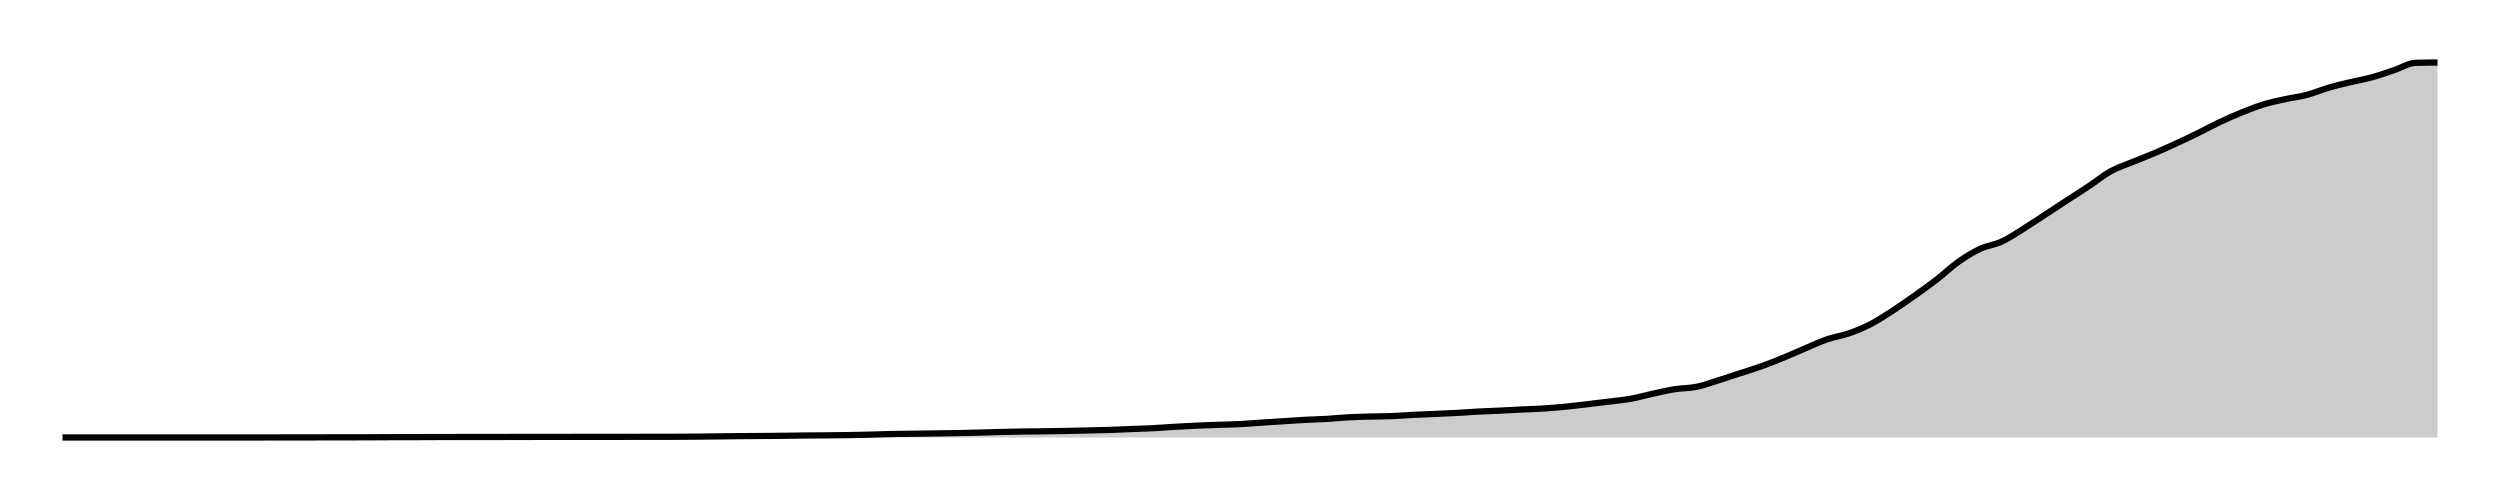
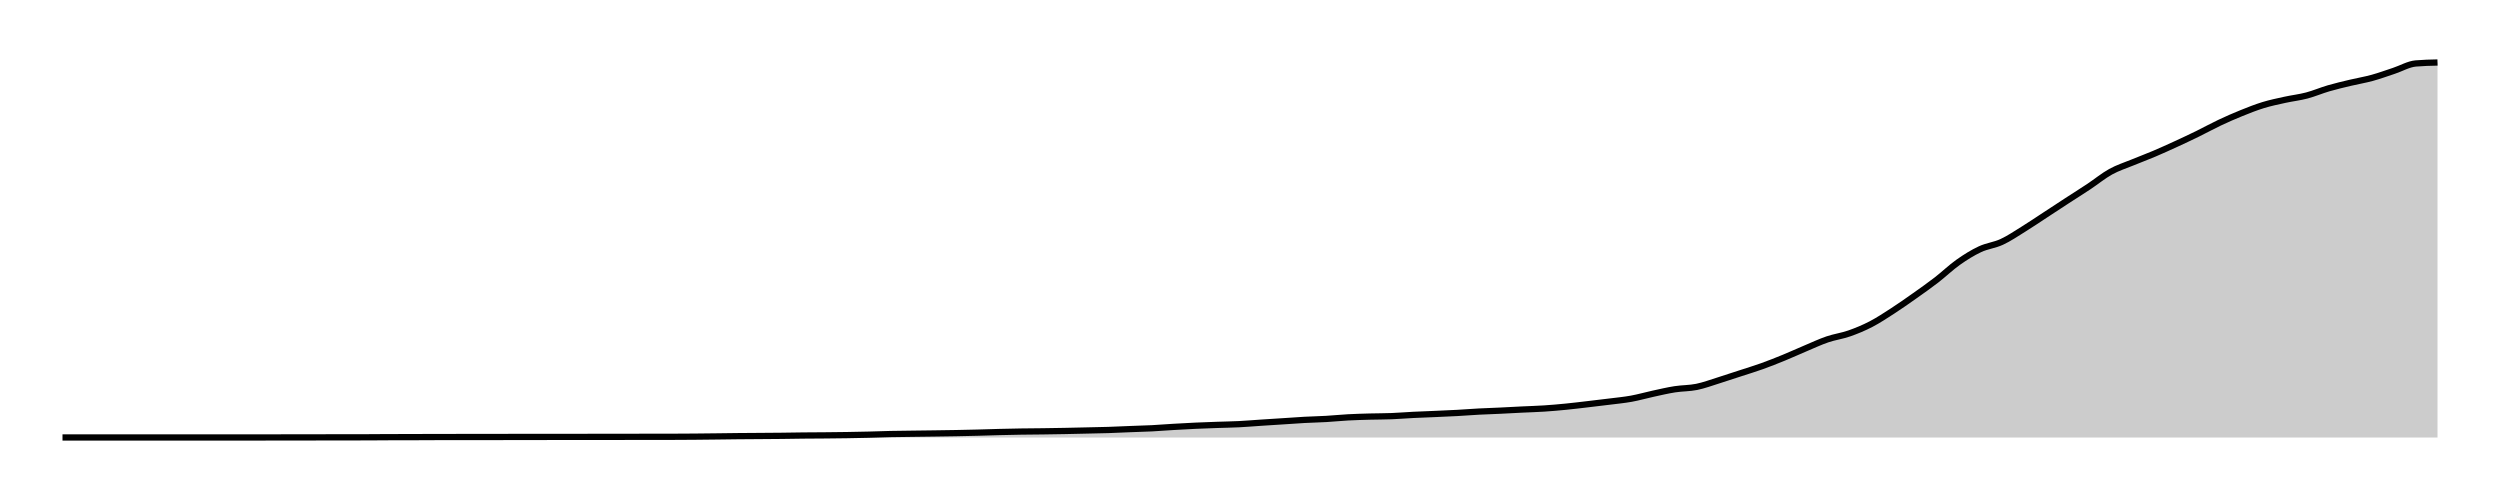
<svg xmlns="http://www.w3.org/2000/svg" width="400" height="80">
  <g transform="translate(10,10)">
-     <path class="area" fill="rgba(0, 0, 0, 0.2)" d="M0,59.996C10.459,59.995,20.917,59.995,31.376,59.992C32.538,59.992,33.7,59.989,34.862,59.988C36.024,59.986,37.187,59.985,38.349,59.984C40.673,59.981,42.997,59.975,45.321,59.972C46.483,59.97,47.645,59.97,48.807,59.967C49.969,59.965,51.131,59.95,52.294,59.947C53.456,59.944,54.618,59.946,55.78,59.943C56.942,59.94,58.104,59.929,59.266,59.927C62.752,59.921,66.239,59.924,69.725,59.919C70.887,59.917,72.049,59.907,73.211,59.906C76.697,59.904,80.183,59.905,83.67,59.902C85.994,59.901,88.318,59.897,90.642,59.894C91.804,59.893,92.966,59.892,94.128,59.89C95.291,59.889,96.453,59.889,97.615,59.886C98.777,59.883,99.939,59.875,101.101,59.866C102.263,59.856,103.425,59.843,104.587,59.829C105.749,59.816,106.911,59.796,108.073,59.784C109.235,59.773,110.398,59.769,111.56,59.76C112.722,59.751,113.884,59.744,115.046,59.731C116.208,59.719,117.37,59.695,118.532,59.683C119.694,59.67,120.856,59.669,122.018,59.658C123.18,59.647,124.343,59.636,125.505,59.618C126.667,59.599,127.829,59.577,128.991,59.548C130.153,59.52,131.315,59.472,132.477,59.447C133.639,59.422,134.801,59.413,135.963,59.398C137.125,59.382,138.287,59.369,139.45,59.353C140.612,59.337,141.774,59.322,142.936,59.3C144.098,59.279,145.26,59.253,146.422,59.223C147.584,59.193,148.746,59.15,149.908,59.121C151.07,59.092,152.232,59.066,153.394,59.048C154.557,59.03,155.719,59.027,156.881,59.011C158.043,58.996,159.205,58.977,160.367,58.954C161.529,58.932,162.691,58.904,163.853,58.877C165.015,58.851,166.177,58.833,167.339,58.796C168.502,58.758,169.664,58.699,170.826,58.653C171.988,58.608,173.15,58.582,174.312,58.523C175.474,58.464,176.636,58.368,177.798,58.299C178.96,58.231,180.122,58.166,181.284,58.112C182.446,58.059,183.609,58.019,184.771,57.978C185.933,57.937,187.095,57.922,188.257,57.864C189.419,57.806,190.581,57.705,191.743,57.628C192.905,57.552,194.067,57.48,195.229,57.404C196.391,57.329,197.554,57.24,198.716,57.177C199.878,57.114,201.04,57.093,202.202,57.026C203.364,56.959,204.526,56.837,205.688,56.774C206.85,56.711,208.012,56.68,209.174,56.648C210.336,56.615,211.498,56.624,212.661,56.579C213.823,56.533,214.985,56.433,216.147,56.375C217.309,56.317,218.471,56.28,219.633,56.229C220.795,56.177,221.957,56.13,223.119,56.066C224.281,56.002,225.443,55.908,226.606,55.846C227.768,55.785,228.93,55.751,230.092,55.696C231.254,55.641,232.416,55.574,233.578,55.517C234.74,55.46,235.902,55.43,237.064,55.354C238.226,55.278,239.388,55.176,240.55,55.061C241.713,54.946,242.875,54.802,244.037,54.666C245.199,54.531,246.361,54.394,247.523,54.247C248.685,54.1,249.847,53.994,251.009,53.784C252.171,53.573,253.333,53.234,254.495,52.982C255.657,52.73,256.82,52.453,257.982,52.27C259.144,52.088,260.306,52.124,261.468,51.888C262.63,51.651,263.792,51.212,264.954,50.85C266.116,50.488,267.278,50.096,268.44,49.715C269.602,49.335,270.765,48.986,271.927,48.568C273.089,48.15,274.251,47.686,275.413,47.209C276.575,46.732,277.737,46.197,278.899,45.708C280.061,45.218,281.223,44.669,282.385,44.272C283.547,43.874,284.709,43.731,285.872,43.324C287.034,42.917,288.196,42.434,289.358,41.831C290.52,41.227,291.682,40.457,292.844,39.703C294.006,38.949,295.168,38.129,296.33,37.307C297.492,36.484,298.654,35.666,299.817,34.768C300.979,33.87,302.141,32.743,303.303,31.92C304.465,31.097,305.627,30.374,306.789,29.829C307.951,29.285,309.113,29.191,310.275,28.653C311.437,28.116,312.599,27.324,313.761,26.603C314.924,25.882,316.086,25.089,317.248,24.329C318.41,23.569,319.572,22.8,320.734,22.042C321.896,21.285,323.058,20.557,324.22,19.784C325.382,19.011,326.544,18.048,327.706,17.404C328.869,16.761,330.031,16.404,331.193,15.924C332.355,15.443,333.517,15.014,334.679,14.52C335.841,14.026,337.003,13.497,338.165,12.962C339.327,12.427,340.489,11.88,341.651,11.31C342.813,10.74,343.976,10.094,345.138,9.544C346.3,8.995,347.462,8.485,348.624,8.015C349.786,7.545,350.948,7.082,352.11,6.725C353.272,6.368,354.434,6.131,355.596,5.875C356.758,5.618,357.92,5.494,359.083,5.187C360.245,4.881,361.407,4.376,362.569,4.036C363.731,3.696,364.893,3.428,366.055,3.149C367.217,2.87,368.379,2.683,369.541,2.364C370.703,2.044,371.865,1.618,373.028,1.233C374.19,0.848,375.352,0.088,376.514,0.053C377.676,0.018,378.838,0.009,380,0L380,60C378.838,60,377.676,60,376.514,60C375.352,60,374.19,60,373.028,60C371.865,60,370.703,60,369.541,60C368.379,60,367.217,60,366.055,60C364.893,60,363.731,60,362.569,60C361.407,60,360.245,60,359.083,60C357.92,60,356.758,60,355.596,60C354.434,60,353.272,60,352.11,60C350.948,60,349.786,60,348.624,60C347.462,60,346.3,60,345.138,60C343.976,60,342.813,60,341.651,60C340.489,60,339.327,60,338.165,60C337.003,60,335.841,60,334.679,60C333.517,60,332.355,60,331.193,60C330.031,60,328.869,60,327.706,60C326.544,60,325.382,60,324.22,60C323.058,60,321.896,60,320.734,60C319.572,60,318.41,60,317.248,60C316.086,60,314.924,60,313.761,60C312.599,60,311.437,60,310.275,60C309.113,60,307.951,60,306.789,60C305.627,60,304.465,60,303.303,60C302.141,60,300.979,60,299.817,60C298.654,60,297.492,60,296.33,60C295.168,60,294.006,60,292.844,60C291.682,60,290.52,60,289.358,60C288.196,60,287.034,60,285.872,60C284.709,60,283.547,60,282.385,60C281.223,60,280.061,60,278.899,60C277.737,60,276.575,60,275.413,60C274.251,60,273.089,60,271.927,60C270.765,60,269.602,60,268.44,60C267.278,60,266.116,60,264.954,60C263.792,60,262.63,60,261.468,60C260.306,60,259.144,60,257.982,60C256.82,60,255.657,60,254.495,60C253.333,60,252.171,60,251.009,60C249.847,60,248.685,60,247.523,60C246.361,60,245.199,60,244.037,60C242.875,60,241.713,60,240.55,60C239.388,60,238.226,60,237.064,60C235.902,60,234.74,60,233.578,60C232.416,60,231.254,60,230.092,60C228.93,60,227.768,60,226.606,60C225.443,60,224.281,60,223.119,60C221.957,60,220.795,60,219.633,60C218.471,60,217.309,60,216.147,60C214.985,60,213.823,60,212.661,60C211.498,60,210.336,60,209.174,60C208.012,60,206.85,60,205.688,60C204.526,60,203.364,60,202.202,60C201.04,60,199.878,60,198.716,60C197.554,60,196.391,60,195.229,60C194.067,60,192.905,60,191.743,60C190.581,60,189.419,60,188.257,60C187.095,60,185.933,60,184.771,60C183.609,60,182.446,60,181.284,60C180.122,60,178.96,60,177.798,60C176.636,60,175.474,60,174.312,60C173.15,60,171.988,60,170.826,60C169.664,60,168.502,60,167.339,60C166.177,60,165.015,60,163.853,60C162.691,60,161.529,60,160.367,60C159.205,60,158.043,60,156.881,60C155.719,60,154.557,60,153.394,60C152.232,60,151.07,60,149.908,60C148.746,60,147.584,60,146.422,60C145.26,60,144.098,60,142.936,60C141.774,60,140.612,60,139.45,60C138.287,60,137.125,60,135.963,60C134.801,60,133.639,60,132.477,60C131.315,60,130.153,60,128.991,60C127.829,60,126.667,60,125.505,60C124.343,60,123.18,60,122.018,60C120.856,60,119.694,60,118.532,60C117.37,60,116.208,60,115.046,60C113.884,60,112.722,60,111.56,60C110.398,60,109.235,60,108.073,60C106.911,60,105.749,60,104.587,60C103.425,60,102.263,60,101.101,60C99.939,60,98.777,60,97.615,60C96.453,60,95.291,60,94.128,60C92.966,60,91.804,60,90.642,60C88.318,60,85.994,60,83.67,60C80.183,60,76.697,60,73.211,60C72.049,60,70.887,60,69.725,60C66.239,60,62.752,60,59.266,60C58.104,60,56.942,60,55.78,60C54.618,60,53.456,60,52.294,60C51.131,60,49.969,60,48.807,60C47.645,60,46.483,60,45.321,60C42.997,60,40.673,60,38.349,60C37.187,60,36.024,60,34.862,60C33.7,60,32.538,60,31.376,60C20.917,60,10.459,60,0,60Z" />
-     <path class="line" stroke="black" fill="none" d="M0,59.996C10.459,59.995,20.917,59.995,31.376,59.992C32.538,59.992,33.7,59.989,34.862,59.988C36.024,59.986,37.187,59.985,38.349,59.984C40.673,59.981,42.997,59.975,45.321,59.972C46.483,59.97,47.645,59.97,48.807,59.967C49.969,59.965,51.131,59.95,52.294,59.947C53.456,59.944,54.618,59.946,55.78,59.943C56.942,59.94,58.104,59.929,59.266,59.927C62.752,59.921,66.239,59.924,69.725,59.919C70.887,59.917,72.049,59.907,73.211,59.906C76.697,59.904,80.183,59.905,83.67,59.902C85.994,59.901,88.318,59.897,90.642,59.894C91.804,59.893,92.966,59.892,94.128,59.89C95.291,59.889,96.453,59.889,97.615,59.886C98.777,59.883,99.939,59.875,101.101,59.866C102.263,59.856,103.425,59.843,104.587,59.829C105.749,59.816,106.911,59.796,108.073,59.784C109.235,59.773,110.398,59.769,111.56,59.76C112.722,59.751,113.884,59.744,115.046,59.731C116.208,59.719,117.37,59.695,118.532,59.683C119.694,59.67,120.856,59.669,122.018,59.658C123.18,59.647,124.343,59.636,125.505,59.618C126.667,59.599,127.829,59.577,128.991,59.548C130.153,59.52,131.315,59.472,132.477,59.447C133.639,59.422,134.801,59.413,135.963,59.398C137.125,59.382,138.287,59.369,139.45,59.353C140.612,59.337,141.774,59.322,142.936,59.3C144.098,59.279,145.26,59.253,146.422,59.223C147.584,59.193,148.746,59.15,149.908,59.121C151.07,59.092,152.232,59.066,153.394,59.048C154.557,59.03,155.719,59.027,156.881,59.011C158.043,58.996,159.205,58.977,160.367,58.954C161.529,58.932,162.691,58.904,163.853,58.877C165.015,58.851,166.177,58.833,167.339,58.796C168.502,58.758,169.664,58.699,170.826,58.653C171.988,58.608,173.15,58.582,174.312,58.523C175.474,58.464,176.636,58.368,177.798,58.299C178.96,58.231,180.122,58.166,181.284,58.112C182.446,58.059,183.609,58.019,184.771,57.978C185.933,57.937,187.095,57.922,188.257,57.864C189.419,57.806,190.581,57.705,191.743,57.628C192.905,57.552,194.067,57.48,195.229,57.404C196.391,57.329,197.554,57.24,198.716,57.177C199.878,57.114,201.04,57.093,202.202,57.026C203.364,56.959,204.526,56.837,205.688,56.774C206.85,56.711,208.012,56.68,209.174,56.648C210.336,56.615,211.498,56.624,212.661,56.579C213.823,56.533,214.985,56.433,216.147,56.375C217.309,56.317,218.471,56.28,219.633,56.229C220.795,56.177,221.957,56.13,223.119,56.066C224.281,56.002,225.443,55.908,226.606,55.846C227.768,55.785,228.93,55.751,230.092,55.696C231.254,55.641,232.416,55.574,233.578,55.517C234.74,55.46,235.902,55.43,237.064,55.354C238.226,55.278,239.388,55.176,240.55,55.061C241.713,54.946,242.875,54.802,244.037,54.666C245.199,54.531,246.361,54.394,247.523,54.247C248.685,54.1,249.847,53.994,251.009,53.784C252.171,53.573,253.333,53.234,254.495,52.982C255.657,52.73,256.82,52.453,257.982,52.27C259.144,52.088,260.306,52.124,261.468,51.888C262.63,51.651,263.792,51.212,264.954,50.85C266.116,50.488,267.278,50.096,268.44,49.715C269.602,49.335,270.765,48.986,271.927,48.568C273.089,48.15,274.251,47.686,275.413,47.209C276.575,46.732,277.737,46.197,278.899,45.708C280.061,45.218,281.223,44.669,282.385,44.272C283.547,43.874,284.709,43.731,285.872,43.324C287.034,42.917,288.196,42.434,289.358,41.831C290.52,41.227,291.682,40.457,292.844,39.703C294.006,38.949,295.168,38.129,296.33,37.307C297.492,36.484,298.654,35.666,299.817,34.768C300.979,33.87,302.141,32.743,303.303,31.92C304.465,31.097,305.627,30.374,306.789,29.829C307.951,29.285,309.113,29.191,310.275,28.653C311.437,28.116,312.599,27.324,313.761,26.603C314.924,25.882,316.086,25.089,317.248,24.329C318.41,23.569,319.572,22.8,320.734,22.042C321.896,21.285,323.058,20.557,324.22,19.784C325.382,19.011,326.544,18.048,327.706,17.404C328.869,16.761,330.031,16.404,331.193,15.924C332.355,15.443,333.517,15.014,334.679,14.52C335.841,14.026,337.003,13.497,338.165,12.962C339.327,12.427,340.489,11.88,341.651,11.31C342.813,10.74,343.976,10.094,345.138,9.544C346.3,8.995,347.462,8.485,348.624,8.015C349.786,7.545,350.948,7.082,352.11,6.725C353.272,6.368,354.434,6.131,355.596,5.875C356.758,5.618,357.92,5.494,359.083,5.187C360.245,4.881,361.407,4.376,362.569,4.036C363.731,3.696,364.893,3.428,366.055,3.149C367.217,2.87,368.379,2.683,369.541,2.364C370.703,2.044,371.865,1.618,373.028,1.233C374.19,0.848,375.352,0.088,376.514,0.053C377.676,0.018,378.838,0.009,380,0" />
+     <path class="area" fill="rgba(0, 0, 0, 0.2)" d="M0,59.996C10.459,59.995,20.917,59.995,31.376,59.992C32.538,59.992,33.7,59.989,34.862,59.988C36.024,59.986,37.187,59.985,38.349,59.984C40.673,59.981,42.997,59.975,45.321,59.972C46.483,59.97,47.645,59.97,48.807,59.968C49.969,59.965,51.131,59.95,52.294,59.947C53.456,59.944,54.618,59.946,55.78,59.943C56.942,59.94,58.104,59.929,59.266,59.927C62.752,59.921,66.239,59.924,69.725,59.919C70.887,59.917,72.049,59.907,73.211,59.907C76.697,59.904,80.183,59.905,83.67,59.903C85.994,59.901,88.318,59.897,90.642,59.894C91.804,59.893,92.966,59.892,94.128,59.89C95.291,59.889,96.453,59.889,97.615,59.886C98.777,59.884,99.939,59.875,101.101,59.866C102.263,59.856,103.425,59.843,104.587,59.829C105.749,59.816,106.911,59.796,108.073,59.785C109.235,59.773,110.398,59.769,111.56,59.76C112.722,59.752,113.884,59.745,115.046,59.732C116.208,59.719,117.37,59.695,118.532,59.683C119.694,59.671,120.856,59.67,122.018,59.659C123.18,59.648,124.343,59.636,125.505,59.618C126.667,59.6,127.829,59.578,128.991,59.549C130.153,59.521,131.315,59.473,132.477,59.448C133.639,59.423,134.801,59.414,135.963,59.399C137.125,59.383,138.287,59.37,139.45,59.354C140.612,59.338,141.774,59.323,142.936,59.301C144.098,59.28,145.26,59.254,146.422,59.224C147.584,59.194,148.746,59.152,149.908,59.123C151.07,59.094,152.232,59.068,153.394,59.05C154.557,59.031,155.719,59.029,156.881,59.013C158.043,58.997,159.205,58.979,160.367,58.956C161.529,58.934,162.691,58.905,163.853,58.879C165.015,58.853,166.177,58.835,167.339,58.798C168.502,58.761,169.664,58.701,170.826,58.656C171.988,58.61,173.15,58.585,174.312,58.526C175.474,58.467,176.636,58.371,177.798,58.302C178.96,58.234,180.122,58.169,181.284,58.115C182.446,58.062,183.609,58.023,184.771,57.981C185.933,57.94,187.095,57.926,188.257,57.868C189.419,57.81,190.581,57.709,191.743,57.632C192.905,57.556,194.067,57.484,195.229,57.409C196.391,57.334,197.554,57.244,198.716,57.181C199.878,57.118,201.04,57.098,202.202,57.031C203.364,56.964,204.526,56.842,205.688,56.779C206.85,56.716,208.012,56.686,209.174,56.653C210.336,56.621,211.498,56.63,212.661,56.584C213.823,56.539,214.985,56.439,216.147,56.381C217.309,56.323,218.471,56.286,219.633,56.235C220.795,56.184,221.957,56.136,223.119,56.073C224.281,56.009,225.443,55.915,226.606,55.853C227.768,55.792,228.93,55.758,230.092,55.703C231.254,55.648,232.416,55.581,233.578,55.524C234.74,55.467,235.902,55.438,237.064,55.362C238.226,55.286,239.388,55.184,240.55,55.069C241.713,54.955,242.875,54.811,244.037,54.675C245.199,54.54,246.361,54.404,247.523,54.257C248.685,54.11,249.847,54.005,251.009,53.794C252.171,53.584,253.333,53.246,254.495,52.994C255.657,52.742,256.82,52.465,257.982,52.283C259.144,52.101,260.306,52.138,261.468,51.901C262.63,51.665,263.792,51.227,264.954,50.866C266.116,50.504,267.278,50.112,268.44,49.733C269.602,49.353,270.765,49.004,271.927,48.587C273.089,48.17,274.251,47.707,275.413,47.231C276.575,46.755,277.737,46.221,278.899,45.732C280.061,45.243,281.223,44.695,282.385,44.298C283.547,43.902,284.709,43.758,285.872,43.352C287.034,42.946,288.196,42.464,289.358,41.862C290.52,41.259,291.682,40.49,292.844,39.737C294.006,38.985,295.168,38.166,296.33,37.345C297.492,36.524,298.654,35.707,299.817,34.811C300.979,33.915,302.141,32.79,303.303,31.968C304.465,31.146,305.627,30.424,306.789,29.88C307.951,29.337,309.113,29.243,310.275,28.706C311.437,28.17,312.599,27.379,313.761,26.659C314.924,25.94,316.086,25.148,317.248,24.389C318.41,23.63,319.572,22.863,320.734,22.107C321.896,21.35,323.058,20.624,324.22,19.852C325.382,19.081,326.544,18.119,327.706,17.476C328.869,16.834,330.031,16.478,331.193,15.998C332.355,15.518,333.517,15.09,334.679,14.597C335.841,14.104,337.003,13.575,338.165,13.041C339.327,12.507,340.489,11.961,341.651,11.392C342.813,10.824,343.976,10.178,345.138,9.63C346.3,9.081,347.462,8.572,348.624,8.103C349.786,7.634,350.948,7.171,352.11,6.815C353.272,6.459,354.434,6.222,355.596,5.966C356.758,5.71,357.92,5.586,359.083,5.28C360.245,4.974,361.407,4.47,362.569,4.131C363.731,3.791,364.893,3.523,366.055,3.245C367.217,2.967,368.379,2.78,369.541,2.461C370.703,2.142,371.865,1.717,373.028,1.332C374.19,0.948,375.352,0.257,376.514,0.154C377.676,0.051,378.838,0.026,380,0L380,60C378.838,60,377.676,60,376.514,60C375.352,60,374.19,60,373.028,60C371.865,60,370.703,60,369.541,60C368.379,60,367.217,60,366.055,60C364.893,60,363.731,60,362.569,60C361.407,60,360.245,60,359.083,60C357.92,60,356.758,60,355.596,60C354.434,60,353.272,60,352.11,60C350.948,60,349.786,60,348.624,60C347.462,60,346.3,60,345.138,60C343.976,60,342.813,60,341.651,60C340.489,60,339.327,60,338.165,60C337.003,60,335.841,60,334.679,60C333.517,60,332.355,60,331.193,60C330.031,60,328.869,60,327.706,60C326.544,60,325.382,60,324.22,60C323.058,60,321.896,60,320.734,60C319.572,60,318.41,60,317.248,60C316.086,60,314.924,60,313.761,60C312.599,60,311.437,60,310.275,60C309.113,60,307.951,60,306.789,60C305.627,60,304.465,60,303.303,60C302.141,60,300.979,60,299.817,60C298.654,60,297.492,60,296.33,60C295.168,60,294.006,60,292.844,60C291.682,60,290.52,60,289.358,60C288.196,60,287.034,60,285.872,60C284.709,60,283.547,60,282.385,60C281.223,60,280.061,60,278.899,60C277.737,60,276.575,60,275.413,60C274.251,60,273.089,60,271.927,60C270.765,60,269.602,60,268.44,60C267.278,60,266.116,60,264.954,60C263.792,60,262.63,60,261.468,60C260.306,60,259.144,60,257.982,60C256.82,60,255.657,60,254.495,60C253.333,60,252.171,60,251.009,60C249.847,60,248.685,60,247.523,60C246.361,60,245.199,60,244.037,60C242.875,60,241.713,60,240.55,60C239.388,60,238.226,60,237.064,60C235.902,60,234.74,60,233.578,60C232.416,60,231.254,60,230.092,60C228.93,60,227.768,60,226.606,60C225.443,60,224.281,60,223.119,60C221.957,60,220.795,60,219.633,60C218.471,60,217.309,60,216.147,60C214.985,60,213.823,60,212.661,60C211.498,60,210.336,60,209.174,60C208.012,60,206.85,60,205.688,60C204.526,60,203.364,60,202.202,60C201.04,60,199.878,60,198.716,60C197.554,60,196.391,60,195.229,60C194.067,60,192.905,60,191.743,60C190.581,60,189.419,60,188.257,60C187.095,60,185.933,60,184.771,60C183.609,60,182.446,60,181.284,60C180.122,60,178.96,60,177.798,60C176.636,60,175.474,60,174.312,60C173.15,60,171.988,60,170.826,60C169.664,60,168.502,60,167.339,60C166.177,60,165.015,60,163.853,60C162.691,60,161.529,60,160.367,60C159.205,60,158.043,60,156.881,60C155.719,60,154.557,60,153.394,60C152.232,60,151.07,60,149.908,60C148.746,60,147.584,60,146.422,60C145.26,60,144.098,60,142.936,60C141.774,60,140.612,60,139.45,60C138.287,60,137.125,60,135.963,60C134.801,60,133.639,60,132.477,60C131.315,60,130.153,60,128.991,60C127.829,60,126.667,60,125.505,60C124.343,60,123.18,60,122.018,60C120.856,60,119.694,60,118.532,60C117.37,60,116.208,60,115.046,60C113.884,60,112.722,60,111.56,60C110.398,60,109.235,60,108.073,60C106.911,60,105.749,60,104.587,60C103.425,60,102.263,60,101.101,60C99.939,60,98.777,60,97.615,60C96.453,60,95.291,60,94.128,60C92.966,60,91.804,60,90.642,60C88.318,60,85.994,60,83.67,60C80.183,60,76.697,60,73.211,60C72.049,60,70.887,60,69.725,60C66.239,60,62.752,60,59.266,60C58.104,60,56.942,60,55.78,60C54.618,60,53.456,60,52.294,60C51.131,60,49.969,60,48.807,60C47.645,60,46.483,60,45.321,60C42.997,60,40.673,60,38.349,60C37.187,60,36.024,60,34.862,60C33.7,60,32.538,60,31.376,60C20.917,60,10.459,60,0,60Z" />
+     <path class="line" stroke="black" fill="none" d="M0,59.996C10.459,59.995,20.917,59.995,31.376,59.992C32.538,59.992,33.7,59.989,34.862,59.988C36.024,59.986,37.187,59.985,38.349,59.984C40.673,59.981,42.997,59.975,45.321,59.972C46.483,59.97,47.645,59.97,48.807,59.968C49.969,59.965,51.131,59.95,52.294,59.947C53.456,59.944,54.618,59.946,55.78,59.943C56.942,59.94,58.104,59.929,59.266,59.927C62.752,59.921,66.239,59.924,69.725,59.919C70.887,59.917,72.049,59.907,73.211,59.907C76.697,59.904,80.183,59.905,83.67,59.903C85.994,59.901,88.318,59.897,90.642,59.894C91.804,59.893,92.966,59.892,94.128,59.89C95.291,59.889,96.453,59.889,97.615,59.886C98.777,59.884,99.939,59.875,101.101,59.866C102.263,59.856,103.425,59.843,104.587,59.829C105.749,59.816,106.911,59.796,108.073,59.785C109.235,59.773,110.398,59.769,111.56,59.76C112.722,59.752,113.884,59.745,115.046,59.732C116.208,59.719,117.37,59.695,118.532,59.683C119.694,59.671,120.856,59.67,122.018,59.659C123.18,59.648,124.343,59.636,125.505,59.618C126.667,59.6,127.829,59.578,128.991,59.549C130.153,59.521,131.315,59.473,132.477,59.448C133.639,59.423,134.801,59.414,135.963,59.399C137.125,59.383,138.287,59.37,139.45,59.354C140.612,59.338,141.774,59.323,142.936,59.301C144.098,59.28,145.26,59.254,146.422,59.224C147.584,59.194,148.746,59.152,149.908,59.123C151.07,59.094,152.232,59.068,153.394,59.05C154.557,59.031,155.719,59.029,156.881,59.013C158.043,58.997,159.205,58.979,160.367,58.956C161.529,58.934,162.691,58.905,163.853,58.879C165.015,58.853,166.177,58.835,167.339,58.798C168.502,58.761,169.664,58.701,170.826,58.656C171.988,58.61,173.15,58.585,174.312,58.526C175.474,58.467,176.636,58.371,177.798,58.302C178.96,58.234,180.122,58.169,181.284,58.115C182.446,58.062,183.609,58.023,184.771,57.981C185.933,57.94,187.095,57.926,188.257,57.868C189.419,57.81,190.581,57.709,191.743,57.632C192.905,57.556,194.067,57.484,195.229,57.409C196.391,57.334,197.554,57.244,198.716,57.181C199.878,57.118,201.04,57.098,202.202,57.031C203.364,56.964,204.526,56.842,205.688,56.779C206.85,56.716,208.012,56.686,209.174,56.653C210.336,56.621,211.498,56.63,212.661,56.584C213.823,56.539,214.985,56.439,216.147,56.381C217.309,56.323,218.471,56.286,219.633,56.235C220.795,56.184,221.957,56.136,223.119,56.073C224.281,56.009,225.443,55.915,226.606,55.853C227.768,55.792,228.93,55.758,230.092,55.703C231.254,55.648,232.416,55.581,233.578,55.524C234.74,55.467,235.902,55.438,237.064,55.362C238.226,55.286,239.388,55.184,240.55,55.069C241.713,54.955,242.875,54.811,244.037,54.675C245.199,54.54,246.361,54.404,247.523,54.257C248.685,54.11,249.847,54.005,251.009,53.794C252.171,53.584,253.333,53.246,254.495,52.994C255.657,52.742,256.82,52.465,257.982,52.283C259.144,52.101,260.306,52.138,261.468,51.901C262.63,51.665,263.792,51.227,264.954,50.866C266.116,50.504,267.278,50.112,268.44,49.733C269.602,49.353,270.765,49.004,271.927,48.587C273.089,48.17,274.251,47.707,275.413,47.231C276.575,46.755,277.737,46.221,278.899,45.732C280.061,45.243,281.223,44.695,282.385,44.298C283.547,43.902,284.709,43.758,285.872,43.352C287.034,42.946,288.196,42.464,289.358,41.862C290.52,41.259,291.682,40.49,292.844,39.737C294.006,38.985,295.168,38.166,296.33,37.345C297.492,36.524,298.654,35.707,299.817,34.811C300.979,33.915,302.141,32.79,303.303,31.968C304.465,31.146,305.627,30.424,306.789,29.88C307.951,29.337,309.113,29.243,310.275,28.706C311.437,28.17,312.599,27.379,313.761,26.659C314.924,25.94,316.086,25.148,317.248,24.389C318.41,23.63,319.572,22.863,320.734,22.107C321.896,21.35,323.058,20.624,324.22,19.852C325.382,19.081,326.544,18.119,327.706,17.476C328.869,16.834,330.031,16.478,331.193,15.998C332.355,15.518,333.517,15.09,334.679,14.597C335.841,14.104,337.003,13.575,338.165,13.041C339.327,12.507,340.489,11.961,341.651,11.392C342.813,10.824,343.976,10.178,345.138,9.63C346.3,9.081,347.462,8.572,348.624,8.103C349.786,7.634,350.948,7.171,352.11,6.815C353.272,6.459,354.434,6.222,355.596,5.966C356.758,5.71,357.92,5.586,359.083,5.28C360.245,4.974,361.407,4.47,362.569,4.131C363.731,3.791,364.893,3.523,366.055,3.245C367.217,2.967,368.379,2.78,369.541,2.461C370.703,2.142,371.865,1.717,373.028,1.332C374.19,0.948,375.352,0.257,376.514,0.154C377.676,0.051,378.838,0.026,380,0" />
  </g>
</svg>
